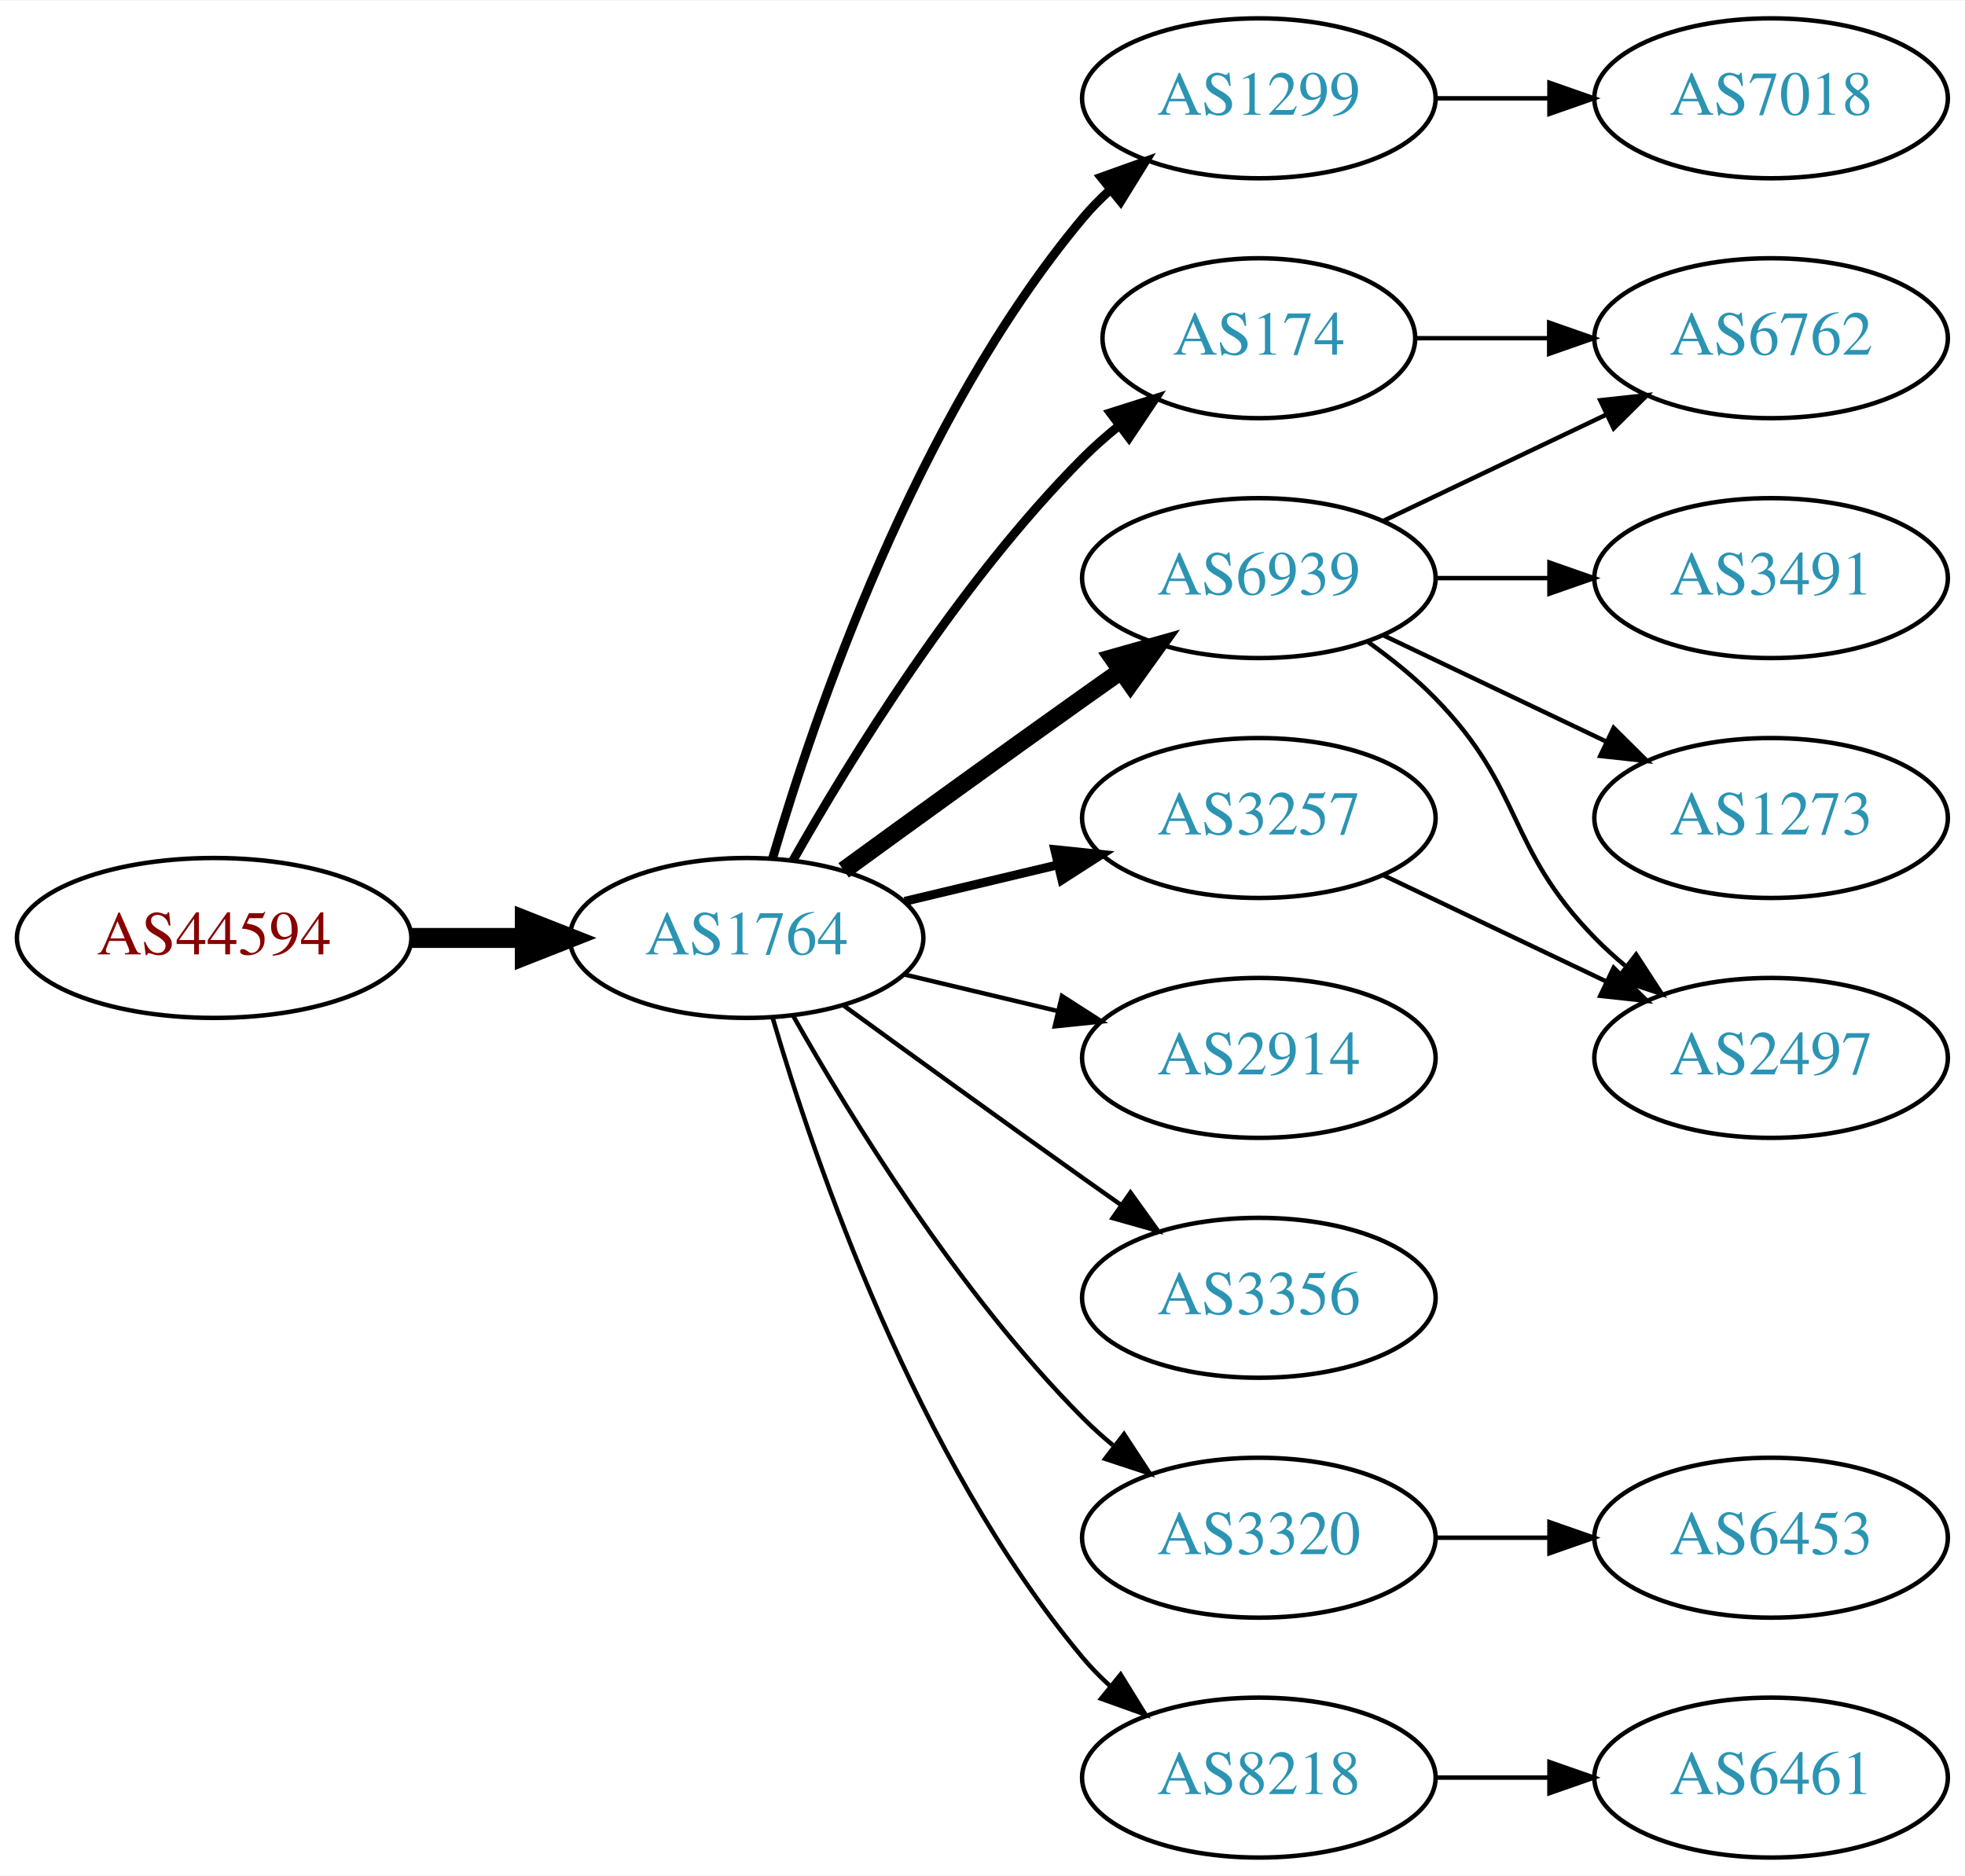
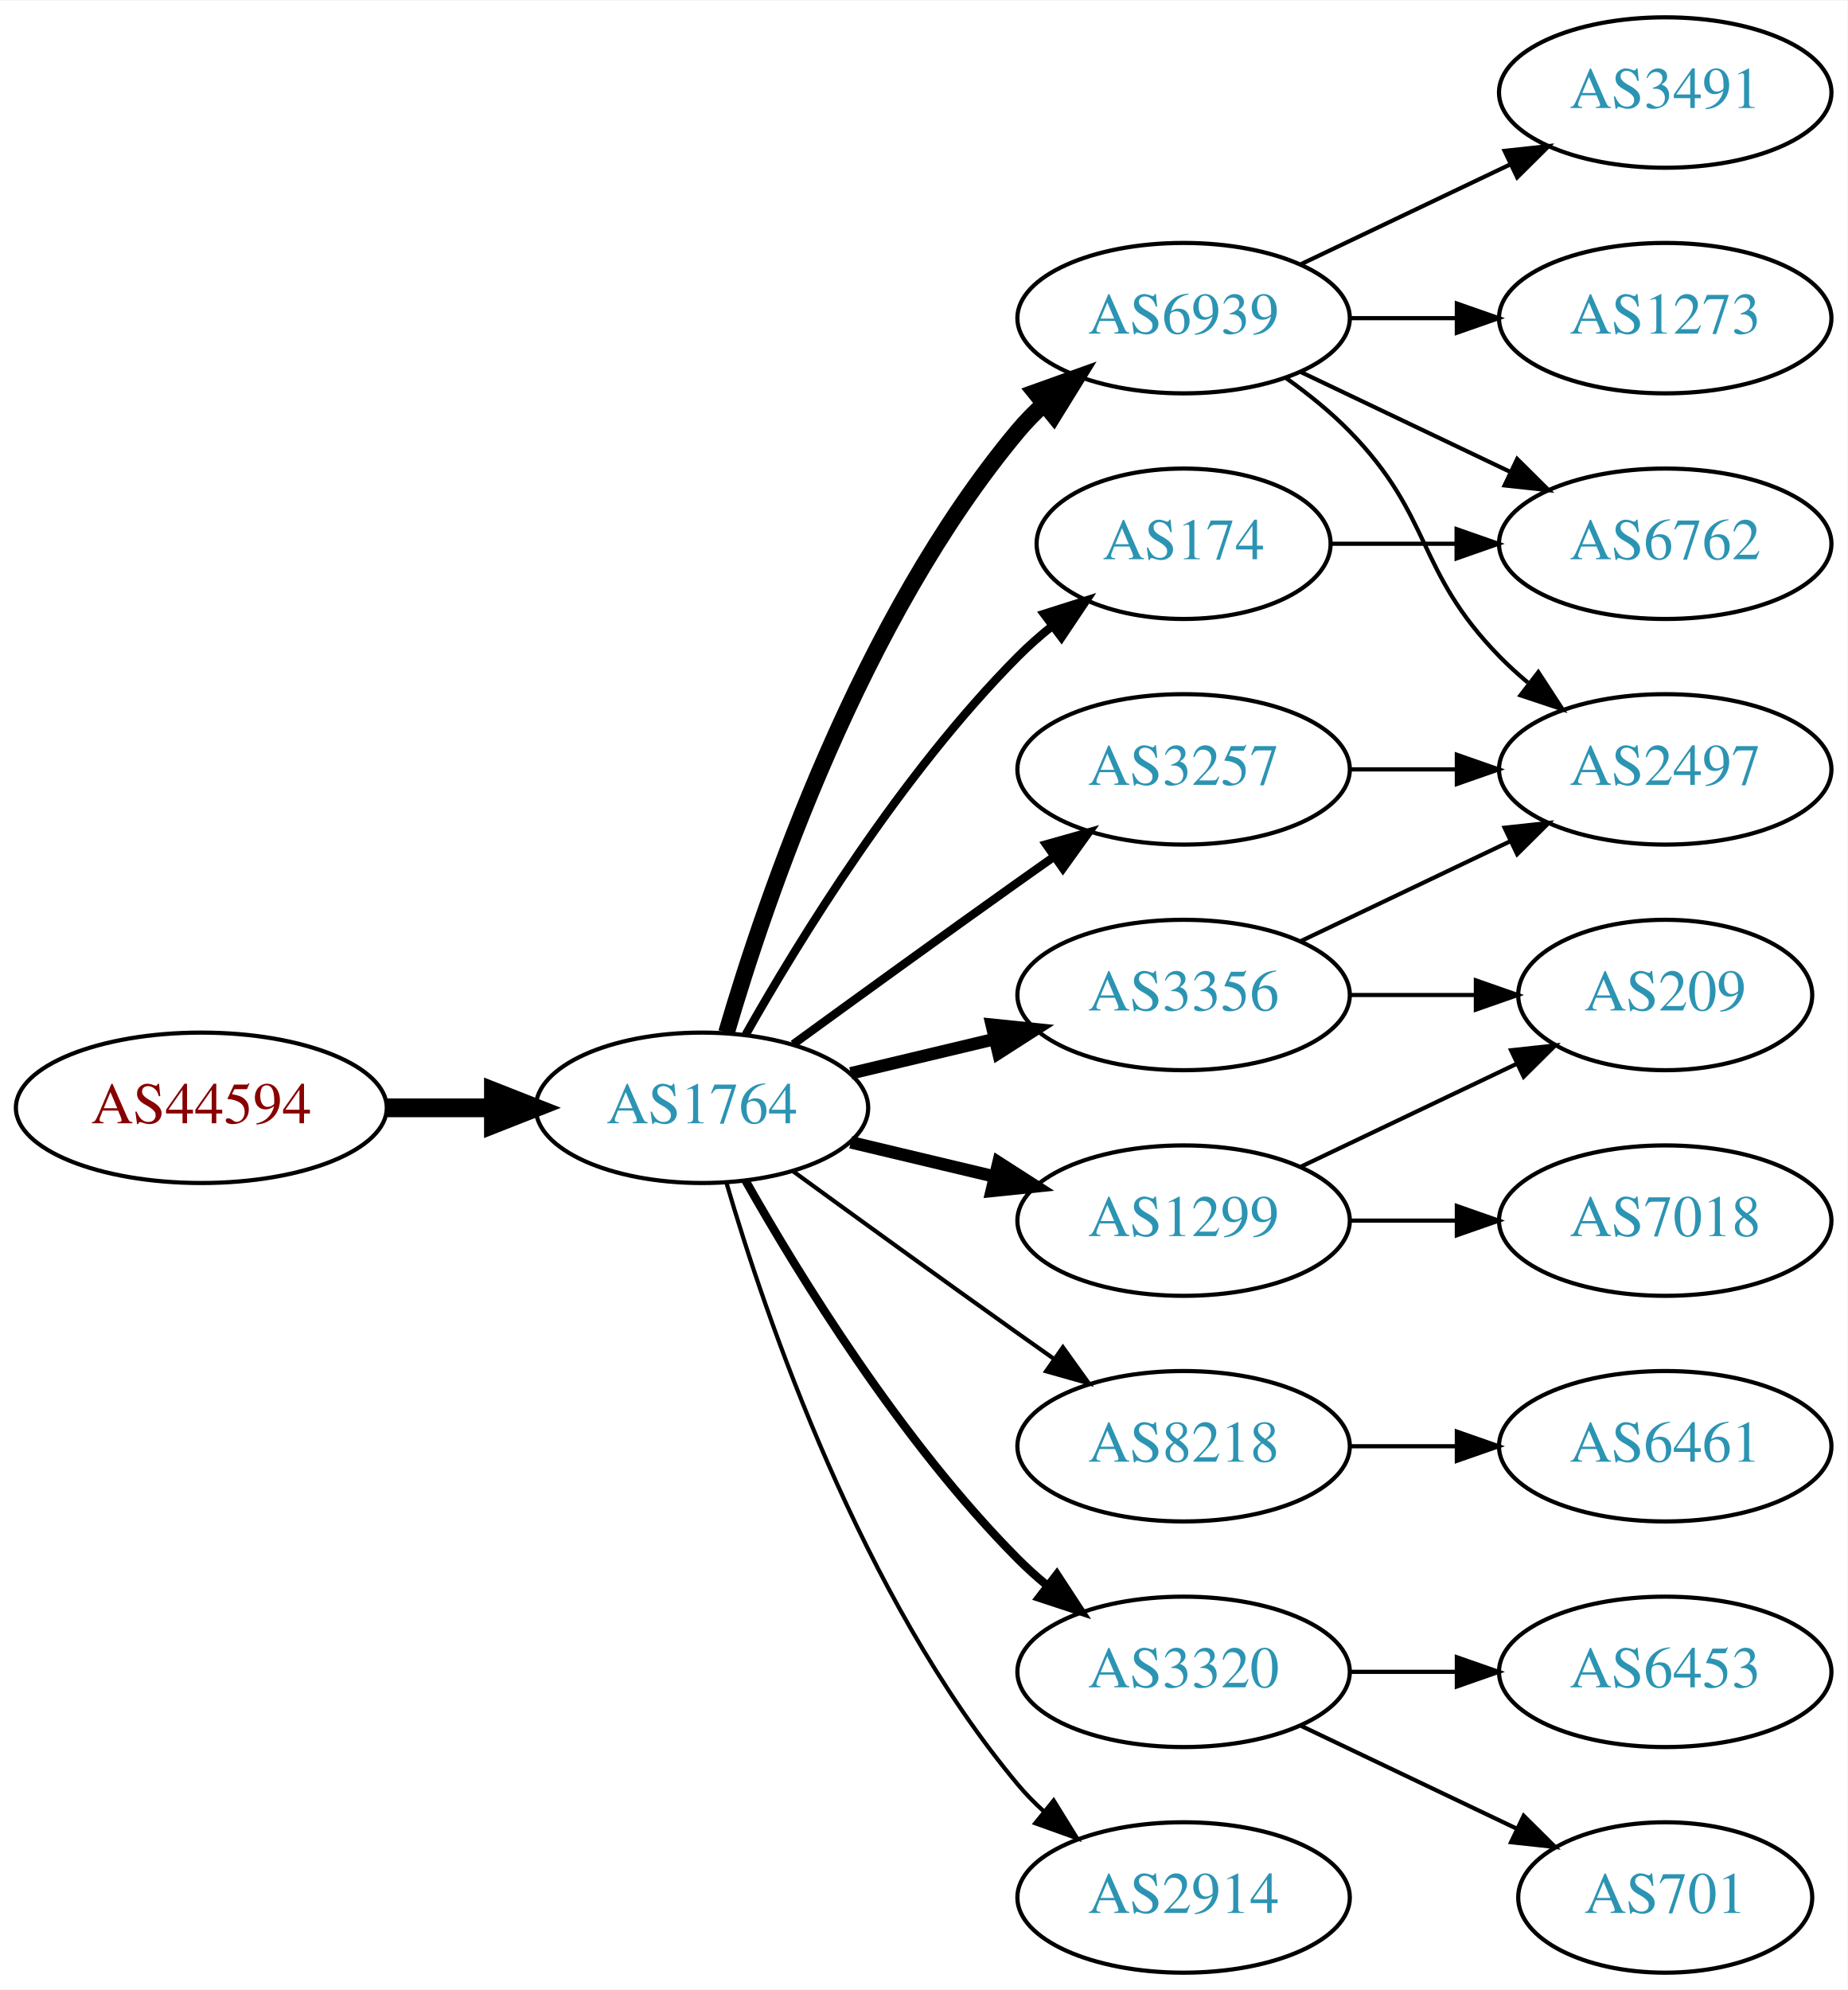
- <svg xmlns="http://www.w3.org/2000/svg" xmlns:xlink="http://www.w3.org/1999/xlink" width="442pt" height="422pt" viewBox="0.00 0.00 442.27 422.00">
-   <g id="graph0" class="graph" transform="scale(1 1) rotate(0) translate(4 418)">
-     <polygon fill="white" stroke="none" points="-4,4 -4,-418 438.271,-418 438.271,4 -4,4" />
+ <svg xmlns="http://www.w3.org/2000/svg" xmlns:xlink="http://www.w3.org/1999/xlink" width="442pt" height="476pt" viewBox="0.00 0.00 442.27 476.00">
+   <g id="graph0" class="graph" transform="scale(1 1) rotate(0) translate(4 472)">
+     <polygon fill="white" stroke="none" points="-4,4 -4,-472 438.271,-472 438.271,4 -4,4" />
    <g id="node1" class="node">
      <g id="a_node1">
        <a xlink:href="/asn/44594" xlink:title="AS44594 ~ Austrian Airlines AG [AT]">
          <ellipse fill="#ffffff" stroke="black" cx="44.196" cy="-207" rx="44.393" ry="18" />
          <text text-anchor="middle" x="44.196" y="-203.3" font-family="Times,serif" font-size="14.00" fill="#880000">AS44594</text>
        </a>
      </g>
    </g>
    <g id="node2" class="node">
      <g id="a_node2">
        <a xlink:href="/asn/1764" xlink:title="AS1764 ~ NEXTLAYER-AS [AT]">
          <ellipse fill="#ffffff" stroke="black" cx="164.039" cy="-207" rx="39.794" ry="18" />
          <text text-anchor="middle" x="164.039" y="-203.3" font-family="Times,serif" font-size="14.00" fill="#2c94b3">AS1764</text>
        </a>
      </g>
    </g>
    <g id="edge1" class="edge">
      <path fill="none" stroke="black" stroke-width="4.5" d="M88.407,-207C96.72,-207 105.482,-207 113.965,-207" />
      <polygon fill="black" stroke="black" stroke-width="4.5" points="114.123,-210.938 124.123,-207 114.123,-203.063 114.123,-210.938" />
    </g>
    <g id="node3" class="node">
      <g id="a_node3">
-         <a xlink:href="/asn/1299" xlink:title="AS1299 ~ Telia Carrier [EU]">
-           <ellipse fill="#ffffff" stroke="black" cx="279.332" cy="-396" rx="39.794" ry="18" />
-           <text text-anchor="middle" x="279.332" y="-392.3" font-family="Times,serif" font-size="14.00" fill="#2c94b3">AS1299</text>
+         <a xlink:href="/asn/3356" xlink:title="AS3356 ~ Level 3 Parent, LLC [US]">
+           <ellipse fill="#ffffff" stroke="black" cx="279.332" cy="-234" rx="39.794" ry="18" />
+           <text text-anchor="middle" x="279.332" y="-230.3" font-family="Times,serif" font-size="14.00" fill="#2c94b3">AS3356</text>
        </a>
      </g>
    </g>
    <g id="edge2" class="edge">
-       <path fill="none" stroke="black" stroke-width="2" d="M169.913,-225.002C179.227,-256.844 202.043,-323.981 239.685,-369 241.555,-371.237 243.654,-373.374 245.88,-375.396" />
-       <polygon fill="black" stroke="black" stroke-width="2" points="243.823,-378.234 253.799,-381.804 248.227,-372.793 243.823,-378.234" />
+       <path fill="none" stroke="black" stroke-width="3" d="M199.646,-215.248C210.517,-217.838 222.671,-220.735 234.114,-223.462" />
+       <polygon fill="black" stroke="black" stroke-width="3" points="233.397,-226.889 243.936,-225.803 235.02,-220.08 233.397,-226.889" />
    </g>
    <g id="node4" class="node">
      <g id="a_node4">
        <a xlink:href="/asn/6939" xlink:title="AS6939 ~ Hurricane Electric LLC [US]">
-           <ellipse fill="#ffffff" stroke="black" cx="279.332" cy="-288" rx="39.794" ry="18" />
-           <text text-anchor="middle" x="279.332" y="-284.3" font-family="Times,serif" font-size="14.00" fill="#2c94b3">AS6939</text>
+           <ellipse fill="#ffffff" stroke="black" cx="279.332" cy="-396" rx="39.794" ry="18" />
+           <text text-anchor="middle" x="279.332" y="-392.3" font-family="Times,serif" font-size="14.00" fill="#2c94b3">AS6939</text>
        </a>
      </g>
    </g>
    <g id="edge3" class="edge">
-       <path fill="none" stroke="black" stroke-width="4" d="M185.887,-222.222C200.821,-233.091 221.435,-248.025 239.685,-261 242.506,-263.005 245.449,-265.085 248.397,-267.159" />
-       <polygon fill="black" stroke="black" stroke-width="4" points="246.424,-270.05 256.621,-272.926 250.443,-264.319 246.424,-270.05" />
+       <path fill="none" stroke="black" stroke-width="4" d="M169.913,-225.002C179.227,-256.844 202.043,-323.981 239.685,-369 241.555,-371.237 243.654,-373.374 245.88,-375.396" />
+       <polygon fill="black" stroke="black" stroke-width="4" points="243.823,-378.234 253.799,-381.804 248.227,-372.793 243.823,-378.234" />
    </g>
    <g id="node5" class="node">
      <g id="a_node5">
+         <a xlink:href="/asn/8218" xlink:title="AS8218 ~ legacy Neotelecoms [FR]">
+           <ellipse fill="#ffffff" stroke="black" cx="279.332" cy="-126" rx="39.794" ry="18" />
+           <text text-anchor="middle" x="279.332" y="-122.3" font-family="Times,serif" font-size="14.00" fill="#2c94b3">AS8218</text>
+         </a>
+       </g>
+     </g>
+     <g id="edge4" class="edge">
+       <path fill="none" stroke="black" d="M185.887,-191.778C200.821,-180.909 221.435,-165.975 239.685,-153 242.506,-150.995 245.449,-148.915 248.397,-146.841" />
+       <polygon fill="black" stroke="black" points="250.443,-149.681 256.621,-141.074 246.424,-143.95 250.443,-149.681" />
+     </g>
+     <g id="node6" class="node">
+       <g id="a_node6">
+         <a xlink:href="/asn/1299" xlink:title="AS1299 ~ Telia Carrier [EU]">
+           <ellipse fill="#ffffff" stroke="black" cx="279.332" cy="-180" rx="39.794" ry="18" />
+           <text text-anchor="middle" x="279.332" y="-176.3" font-family="Times,serif" font-size="14.00" fill="#2c94b3">AS1299</text>
+         </a>
+       </g>
+     </g>
+     <g id="edge5" class="edge">
+       <path fill="none" stroke="black" stroke-width="3" d="M199.646,-198.752C210.517,-196.162 222.671,-193.265 234.114,-190.538" />
+       <polygon fill="black" stroke="black" stroke-width="3" points="235.02,-193.92 243.936,-188.197 233.397,-187.111 235.02,-193.92" />
+     </g>
+     <g id="node7" class="node">
+       <g id="a_node7">
+         <a xlink:href="/asn/3257" xlink:title="AS3257 ~ GTT [DE]">
+           <ellipse fill="#ffffff" stroke="black" cx="279.332" cy="-288" rx="39.794" ry="18" />
+           <text text-anchor="middle" x="279.332" y="-284.3" font-family="Times,serif" font-size="14.00" fill="#2c94b3">AS3257</text>
+         </a>
+       </g>
+     </g>
+     <g id="edge6" class="edge">
+       <path fill="none" stroke="black" stroke-width="2" d="M185.887,-222.222C200.821,-233.091 221.435,-248.025 239.685,-261 242.506,-263.005 245.449,-265.085 248.397,-267.159" />
+       <polygon fill="black" stroke="black" stroke-width="2" points="246.424,-270.05 256.621,-272.926 250.443,-264.319 246.424,-270.05" />
+     </g>
+     <g id="node8" class="node">
+       <g id="a_node8">
        <a xlink:href="/asn/174" xlink:title="AS174 ~ Cogent Communications [US]">
          <ellipse fill="#ffffff" stroke="black" cx="279.332" cy="-342" rx="35.194" ry="18" />
          <text text-anchor="middle" x="279.332" y="-338.3" font-family="Times,serif" font-size="14.00" fill="#2c94b3">AS174</text>
        </a>
      </g>
    </g>
-     <g id="edge4" class="edge">
+     <g id="edge7" class="edge">
      <path fill="none" stroke="black" stroke-width="2" d="M174.498,-224.49C187.28,-247.096 211.712,-286.886 239.685,-315 242.185,-317.513 244.946,-319.949 247.807,-322.261" />
      <polygon fill="black" stroke="black" stroke-width="2" points="245.905,-325.21 256.004,-328.413 250.108,-319.611 245.905,-325.21" />
    </g>
-     <g id="node6" class="node">
-       <g id="a_node6">
+     <g id="node9" class="node">
+       <g id="a_node9">
        <a xlink:href="/asn/3320" xlink:title="AS3320 ~ DTAG [DE]">
          <ellipse fill="#ffffff" stroke="black" cx="279.332" cy="-72" rx="39.794" ry="18" />
          <text text-anchor="middle" x="279.332" y="-68.3" font-family="Times,serif" font-size="14.00" fill="#2c94b3">AS3320</text>
        </a>
      </g>
    </g>
-     <g id="edge5" class="edge">
-       <path fill="none" stroke="black" d="M174.498,-189.51C187.28,-166.904 211.712,-127.114 239.685,-99 241.796,-96.879 244.092,-94.812 246.477,-92.829" />
-       <polygon fill="black" stroke="black" points="248.993,-95.31 254.793,-86.444 244.73,-89.758 248.993,-95.31" />
-     </g>
-     <g id="node7" class="node">
-       <g id="a_node7">
-         <a xlink:href="/asn/2914" xlink:title="AS2914 ~ NTT America, Inc. [US]">
-           <ellipse fill="#ffffff" stroke="black" cx="279.332" cy="-180" rx="39.794" ry="18" />
-           <text text-anchor="middle" x="279.332" y="-176.3" font-family="Times,serif" font-size="14.00" fill="#2c94b3">AS2914</text>
-         </a>
-       </g>
-     </g>
-     <g id="edge6" class="edge">
-       <path fill="none" stroke="black" d="M199.646,-198.752C210.517,-196.162 222.671,-193.265 234.114,-190.538" />
-       <polygon fill="black" stroke="black" points="235.02,-193.92 243.936,-188.197 233.397,-187.111 235.02,-193.92" />
-     </g>
-     <g id="node8" class="node">
-       <g id="a_node8">
-         <a xlink:href="/asn/3356" xlink:title="AS3356 ~ Level 3 Parent, LLC [US]">
-           <ellipse fill="#ffffff" stroke="black" cx="279.332" cy="-126" rx="39.794" ry="18" />
-           <text text-anchor="middle" x="279.332" y="-122.3" font-family="Times,serif" font-size="14.00" fill="#2c94b3">AS3356</text>
-         </a>
-       </g>
-     </g>
-     <g id="edge7" class="edge">
-       <path fill="none" stroke="black" d="M185.887,-191.778C200.821,-180.909 221.435,-165.975 239.685,-153 242.506,-150.995 245.449,-148.915 248.397,-146.841" />
-       <polygon fill="black" stroke="black" points="250.443,-149.681 256.621,-141.074 246.424,-143.95 250.443,-149.681" />
-     </g>
-     <g id="node9" class="node">
-       <g id="a_node9">
-         <a xlink:href="/asn/3257" xlink:title="AS3257 ~ GTT [DE]">
-           <ellipse fill="#ffffff" stroke="black" cx="279.332" cy="-234" rx="39.794" ry="18" />
-           <text text-anchor="middle" x="279.332" y="-230.3" font-family="Times,serif" font-size="14.00" fill="#2c94b3">AS3257</text>
-         </a>
-       </g>
-     </g>
    <g id="edge8" class="edge">
-       <path fill="none" stroke="black" stroke-width="2" d="M199.646,-215.248C210.517,-217.838 222.671,-220.735 234.114,-223.462" />
-       <polygon fill="black" stroke="black" stroke-width="2" points="233.397,-226.889 243.936,-225.803 235.02,-220.08 233.397,-226.889" />
+       <path fill="none" stroke="black" stroke-width="2" d="M174.498,-189.51C187.28,-166.904 211.712,-127.114 239.685,-99 241.796,-96.879 244.092,-94.812 246.477,-92.829" />
+       <polygon fill="black" stroke="black" stroke-width="2" points="248.993,-95.31 254.793,-86.444 244.73,-89.758 248.993,-95.31" />
    </g>
    <g id="node10" class="node">
      <g id="a_node10">
-         <a xlink:href="/asn/8218" xlink:title="AS8218 ~ legacy Neotelecoms [FR]">
+         <a xlink:href="/asn/2914" xlink:title="AS2914 ~ NTT America, Inc. [US]">
          <ellipse fill="#ffffff" stroke="black" cx="279.332" cy="-18" rx="39.794" ry="18" />
-           <text text-anchor="middle" x="279.332" y="-14.3" font-family="Times,serif" font-size="14.00" fill="#2c94b3">AS8218</text>
+           <text text-anchor="middle" x="279.332" y="-14.3" font-family="Times,serif" font-size="14.00" fill="#2c94b3">AS2914</text>
        </a>
      </g>
    </g>
    <g id="edge9" class="edge">
      <path fill="none" stroke="black" d="M169.913,-188.998C179.227,-157.156 202.043,-90.019 239.685,-45 241.555,-42.763 243.654,-40.626 245.88,-38.604" />
      <polygon fill="black" stroke="black" points="248.227,-41.208 253.799,-32.196 243.823,-35.766 248.227,-41.208" />
    </g>
-     <g id="node16" class="node">
-       <g id="a_node16">
-         <a xlink:href="/asn/7018" xlink:title="AS7018 ~ AT&amp;T Services, Inc. [US]">
+     <g id="node11" class="node">
+       <g id="a_node11">
+         <a xlink:href="/asn/2497" xlink:title="AS2497 ~ Internet Initiative Japan Inc. [JP]">
+           <ellipse fill="#ffffff" stroke="black" cx="394.625" cy="-288" rx="39.794" ry="18" />
+           <text text-anchor="middle" x="394.625" y="-284.3" font-family="Times,serif" font-size="14.00" fill="#2c94b3">AS2497</text>
+         </a>
+       </g>
+     </g>
+     <g id="edge10" class="edge">
+       <path fill="none" stroke="black" d="M307.468,-246.934C322.462,-254.081 341.283,-263.052 357.506,-270.785" />
+       <polygon fill="black" stroke="black" points="356.177,-274.028 366.71,-275.171 359.188,-267.709 356.177,-274.028" />
+     </g>
+     <g id="node12" class="node">
+       <g id="a_node12">
+         <a xlink:href="/asn/209" xlink:title="AS209 ~ CenturyLink Communications, LLC [US]">
+           <ellipse fill="#ffffff" stroke="black" cx="394.625" cy="-234" rx="35.194" ry="18" />
+           <text text-anchor="middle" x="394.625" y="-230.3" font-family="Times,serif" font-size="14.00" fill="#2c94b3">AS209</text>
+         </a>
+       </g>
+     </g>
+     <g id="edge11" class="edge">
+       <path fill="none" stroke="black" d="M319.004,-234C328.709,-234 339.2,-234 349.163,-234" />
+       <polygon fill="black" stroke="black" points="349.299,-237.5 359.299,-234 349.299,-230.5 349.299,-237.5" />
+     </g>
+     <g id="edge13" class="edge">
+       <path fill="none" stroke="black" d="M303.926,-381.611C309.182,-377.852 314.513,-373.563 318.978,-369 339.151,-348.383 334.806,-335.617 354.978,-315 357.071,-312.861 359.354,-310.782 361.731,-308.79" />
+       <polygon fill="black" stroke="black" points="364.249,-311.268 370.031,-302.389 359.974,-305.725 364.249,-311.268" />
+     </g>
+     <g id="node13" class="node">
+       <g id="a_node13">
+         <a xlink:href="/asn/3491" xlink:title="AS3491 ~ PCCW Global, Inc. [US]">
+           <ellipse fill="#ffffff" stroke="black" cx="394.625" cy="-450" rx="39.794" ry="18" />
+           <text text-anchor="middle" x="394.625" y="-446.3" font-family="Times,serif" font-size="14.00" fill="#2c94b3">AS3491</text>
+         </a>
+       </g>
+     </g>
+     <g id="edge12" class="edge">
+       <path fill="none" stroke="black" d="M307.468,-408.934C322.462,-416.081 341.283,-425.052 357.506,-432.785" />
+       <polygon fill="black" stroke="black" points="356.177,-436.028 366.71,-437.171 359.188,-429.709 356.177,-436.028" />
+     </g>
+     <g id="node14" class="node">
+       <g id="a_node14">
+         <a xlink:href="/asn/1273" xlink:title="AS1273 ~ Vodafone Group PLC [EU]">
          <ellipse fill="#ffffff" stroke="black" cx="394.625" cy="-396" rx="39.794" ry="18" />
-           <text text-anchor="middle" x="394.625" y="-392.3" font-family="Times,serif" font-size="14.00" fill="#2c94b3">AS7018</text>
-         </a>
-       </g>
-     </g>
-     <g id="edge16" class="edge">
+           <text text-anchor="middle" x="394.625" y="-392.3" font-family="Times,serif" font-size="14.00" fill="#2c94b3">AS1273</text>
+         </a>
+       </g>
+     </g>
+     <g id="edge14" class="edge">
      <path fill="none" stroke="black" d="M319.004,-396C327.207,-396 335.971,-396 344.503,-396" />
      <polygon fill="black" stroke="black" points="344.742,-399.5 354.742,-396 344.742,-392.5 344.742,-399.5" />
    </g>
-     <g id="node11" class="node">
-       <g id="a_node11">
+     <g id="node15" class="node">
+       <g id="a_node15">
        <a xlink:href="/asn/6762" xlink:title="AS6762 ~ TELECOM ITALIA SPARKLE S.p.A. [IT]">
          <ellipse fill="#ffffff" stroke="black" cx="394.625" cy="-342" rx="39.794" ry="18" />
          <text text-anchor="middle" x="394.625" y="-338.3" font-family="Times,serif" font-size="14.00" fill="#2c94b3">AS6762</text>
        </a>
      </g>
    </g>
-     <g id="edge10" class="edge">
-       <path fill="none" stroke="black" d="M307.468,-300.934C322.462,-308.081 341.283,-317.052 357.506,-324.785" />
-       <polygon fill="black" stroke="black" points="356.177,-328.028 366.71,-329.171 359.188,-321.709 356.177,-328.028" />
-     </g>
-     <g id="node12" class="node">
-       <g id="a_node12">
-         <a xlink:href="/asn/2497" xlink:title="AS2497 ~ Internet Initiative Japan Inc. [JP]">
+     <g id="edge15" class="edge">
+       <path fill="none" stroke="black" d="M307.468,-383.066C322.462,-375.919 341.283,-366.948 357.506,-359.215" />
+       <polygon fill="black" stroke="black" points="359.188,-362.291 366.71,-354.829 356.177,-355.972 359.188,-362.291" />
+     </g>
+     <g id="node16" class="node">
+       <g id="a_node16">
+         <a xlink:href="/asn/6461" xlink:title="AS6461 ~ ZAYO-6461 [US]">
+           <ellipse fill="#ffffff" stroke="black" cx="394.625" cy="-126" rx="39.794" ry="18" />
+           <text text-anchor="middle" x="394.625" y="-122.3" font-family="Times,serif" font-size="14.00" fill="#2c94b3">AS6461</text>
+         </a>
+       </g>
+     </g>
+     <g id="edge16" class="edge">
+       <path fill="none" stroke="black" d="M319.004,-126C327.207,-126 335.971,-126 344.503,-126" />
+       <polygon fill="black" stroke="black" points="344.742,-129.5 354.742,-126 344.742,-122.5 344.742,-129.5" />
+     </g>
+     <g id="edge17" class="edge">
+       <path fill="none" stroke="black" d="M307.468,-192.934C322.9,-200.29 342.385,-209.577 358.92,-217.459" />
+       <polygon fill="black" stroke="black" points="357.729,-220.768 368.262,-221.911 360.741,-214.449 357.729,-220.768" />
+     </g>
+     <g id="node17" class="node">
+       <g id="a_node17">
+         <a xlink:href="/asn/7018" xlink:title="AS7018 ~ AT&amp;T Services, Inc. [US]">
          <ellipse fill="#ffffff" stroke="black" cx="394.625" cy="-180" rx="39.794" ry="18" />
-           <text text-anchor="middle" x="394.625" y="-176.3" font-family="Times,serif" font-size="14.00" fill="#2c94b3">AS2497</text>
-         </a>
-       </g>
-     </g>
-     <g id="edge11" class="edge">
-       <path fill="none" stroke="black" d="M303.926,-273.611C309.182,-269.852 314.513,-265.563 318.978,-261 339.151,-240.383 334.806,-227.617 354.978,-207 357.071,-204.861 359.354,-202.782 361.731,-200.79" />
-       <polygon fill="black" stroke="black" points="364.249,-203.268 370.031,-194.389 359.974,-197.725 364.249,-203.268" />
-     </g>
-     <g id="node13" class="node">
-       <g id="a_node13">
-         <a xlink:href="/asn/1273" xlink:title="AS1273 ~ Vodafone Group PLC [EU]">
-           <ellipse fill="#ffffff" stroke="black" cx="394.625" cy="-234" rx="39.794" ry="18" />
-           <text text-anchor="middle" x="394.625" y="-230.3" font-family="Times,serif" font-size="14.00" fill="#2c94b3">AS1273</text>
-         </a>
-       </g>
-     </g>
-     <g id="edge12" class="edge">
-       <path fill="none" stroke="black" d="M307.468,-275.066C322.462,-267.919 341.283,-258.948 357.506,-251.215" />
-       <polygon fill="black" stroke="black" points="359.188,-254.291 366.71,-246.829 356.177,-247.972 359.188,-254.291" />
-     </g>
-     <g id="node14" class="node">
-       <g id="a_node14">
-         <a xlink:href="/asn/3491" xlink:title="AS3491 ~ PCCW Global, Inc. [US]">
-           <ellipse fill="#ffffff" stroke="black" cx="394.625" cy="-288" rx="39.794" ry="18" />
-           <text text-anchor="middle" x="394.625" y="-284.3" font-family="Times,serif" font-size="14.00" fill="#2c94b3">AS3491</text>
-         </a>
-       </g>
-     </g>
-     <g id="edge13" class="edge">
+           <text text-anchor="middle" x="394.625" y="-176.3" font-family="Times,serif" font-size="14.00" fill="#2c94b3">AS7018</text>
+         </a>
+       </g>
+     </g>
+     <g id="edge18" class="edge">
+       <path fill="none" stroke="black" d="M319.004,-180C327.207,-180 335.971,-180 344.503,-180" />
+       <polygon fill="black" stroke="black" points="344.742,-183.5 354.742,-180 344.742,-176.5 344.742,-183.5" />
+     </g>
+     <g id="edge22" class="edge">
      <path fill="none" stroke="black" d="M319.004,-288C327.207,-288 335.971,-288 344.503,-288" />
      <polygon fill="black" stroke="black" points="344.742,-291.5 354.742,-288 344.742,-284.5 344.742,-291.5" />
    </g>
-     <g id="edge14" class="edge">
+     <g id="edge19" class="edge">
      <path fill="none" stroke="black" d="M314.631,-342C324.008,-342 334.358,-342 344.393,-342" />
      <polygon fill="black" stroke="black" points="344.681,-345.5 354.681,-342 344.681,-338.5 344.681,-345.5" />
    </g>
-     <g id="node15" class="node">
-       <g id="a_node15">
+     <g id="node18" class="node">
+       <g id="a_node18">
        <a xlink:href="/asn/6453" xlink:title="AS6453 ~ TATA COMMUNICATIONS (AMERICA) INC [US]">
          <ellipse fill="#ffffff" stroke="black" cx="394.625" cy="-72" rx="39.794" ry="18" />
          <text text-anchor="middle" x="394.625" y="-68.3" font-family="Times,serif" font-size="14.00" fill="#2c94b3">AS6453</text>
        </a>
      </g>
    </g>
-     <g id="edge15" class="edge">
+     <g id="edge20" class="edge">
      <path fill="none" stroke="black" d="M319.004,-72C327.207,-72 335.971,-72 344.503,-72" />
      <polygon fill="black" stroke="black" points="344.742,-75.5 354.742,-72 344.742,-68.5 344.742,-75.5" />
    </g>
-     <g id="edge17" class="edge">
-       <path fill="none" stroke="black" d="M307.468,-221.066C322.462,-213.919 341.283,-204.948 357.506,-197.215" />
-       <polygon fill="black" stroke="black" points="359.188,-200.291 366.71,-192.829 356.177,-193.972 359.188,-200.291" />
-     </g>
-     <g id="node17" class="node">
-       <g id="a_node17">
-         <a xlink:href="/asn/6461" xlink:title="AS6461 ~ ZAYO-6461 [US]">
-           <ellipse fill="#ffffff" stroke="black" cx="394.625" cy="-18" rx="39.794" ry="18" />
-           <text text-anchor="middle" x="394.625" y="-14.3" font-family="Times,serif" font-size="14.00" fill="#2c94b3">AS6461</text>
-         </a>
-       </g>
-     </g>
-     <g id="edge18" class="edge">
-       <path fill="none" stroke="black" d="M319.004,-18C327.207,-18 335.971,-18 344.503,-18" />
-       <polygon fill="black" stroke="black" points="344.742,-21.5 354.742,-18 344.742,-14.5 344.742,-21.5" />
+     <g id="node19" class="node">
+       <g id="a_node19">
+         <a xlink:href="/asn/701" xlink:title="AS701 ~ UUNET [US]">
+           <ellipse fill="#ffffff" stroke="black" cx="394.625" cy="-18" rx="35.194" ry="18" />
+           <text text-anchor="middle" x="394.625" y="-14.3" font-family="Times,serif" font-size="14.00" fill="#2c94b3">AS701</text>
+         </a>
+       </g>
+     </g>
+     <g id="edge21" class="edge">
+       <path fill="none" stroke="black" d="M307.468,-59.066C322.9,-51.71 342.385,-42.423 358.92,-34.541" />
+       <polygon fill="black" stroke="black" points="360.741,-37.551 368.262,-30.089 357.729,-31.232 360.741,-37.551" />
    </g>
  </g>
</svg>
